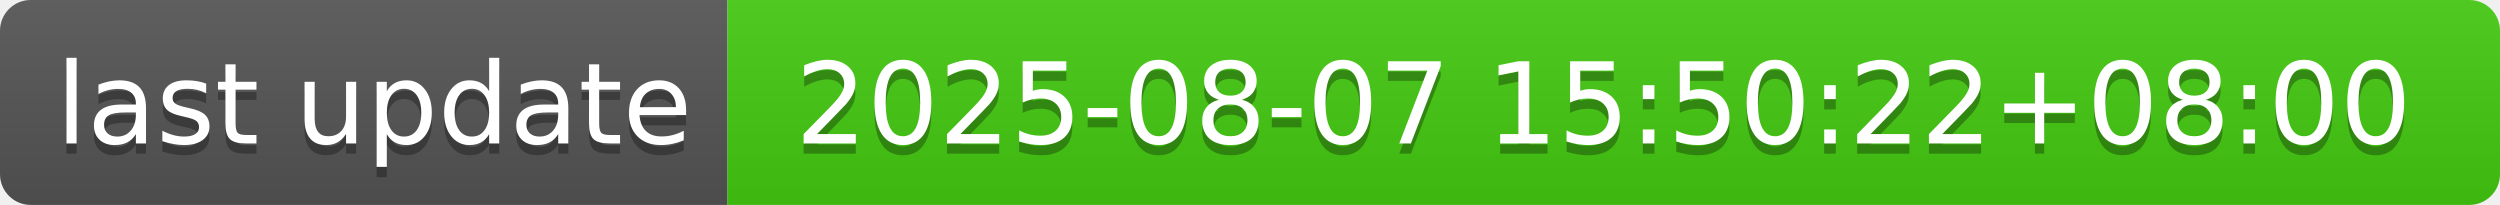
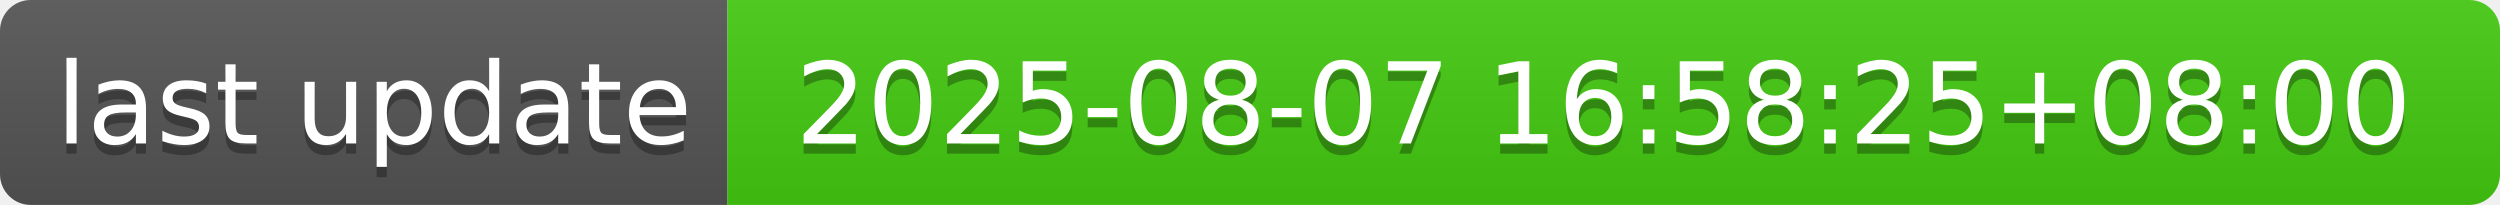
- <svg xmlns="http://www.w3.org/2000/svg" width="244" height="20" role="img" aria-label="last update: 2025-08-07 15:50:22+08:00">
+ <svg xmlns="http://www.w3.org/2000/svg" width="244" height="20" role="img" aria-label="last update: 2025-08-07 16:58:25+08:00">
  <linearGradient id="s" x2="0" y2="100%">
    <stop offset="0" stop-color="#bbb" stop-opacity=".1" />
    <stop offset="1" stop-opacity=".1" />
  </linearGradient>
  <clipPath id="r">
    <rect width="244" height="20" rx="3" fill="#fff" />
  </clipPath>
  <g clip-path="url(#r)">
    <rect width="71" height="20" fill="#555" />
    <rect x="71" width="173" height="20" fill="#4c1" />
    <rect width="244" height="20" fill="url(#s)" />
  </g>
  <g fill="#fff" text-anchor="middle" font-family="Verdana,Geneva,DejaVu Sans,sans-serif" text-rendering="geometricPrecision" font-size="110">
    <text aria-hidden="true" x="365" y="150" fill="#010101" fill-opacity=".3" transform="scale(.1)" textLength="610">last update</text>
    <text x="365" y="140" transform="scale(.1)" fill="#fff" textLength="610">last update</text>
-     <text aria-hidden="true" x="1565" y="150" fill="#010101" fill-opacity=".3" transform="scale(.1)" textLength="1630">2025-08-07 15:50:22+08:00</text>
-     <text x="1565" y="140" transform="scale(.1)" fill="#fff" textLength="1630">2025-08-07 15:50:22+08:00</text>
+     <text aria-hidden="true" x="1565" y="150" fill="#010101" fill-opacity=".3" transform="scale(.1)" textLength="1630">2025-08-07 16:58:25+08:00</text>
+     <text x="1565" y="140" transform="scale(.1)" fill="#fff" textLength="1630">2025-08-07 16:58:25+08:00</text>
  </g>
</svg>
